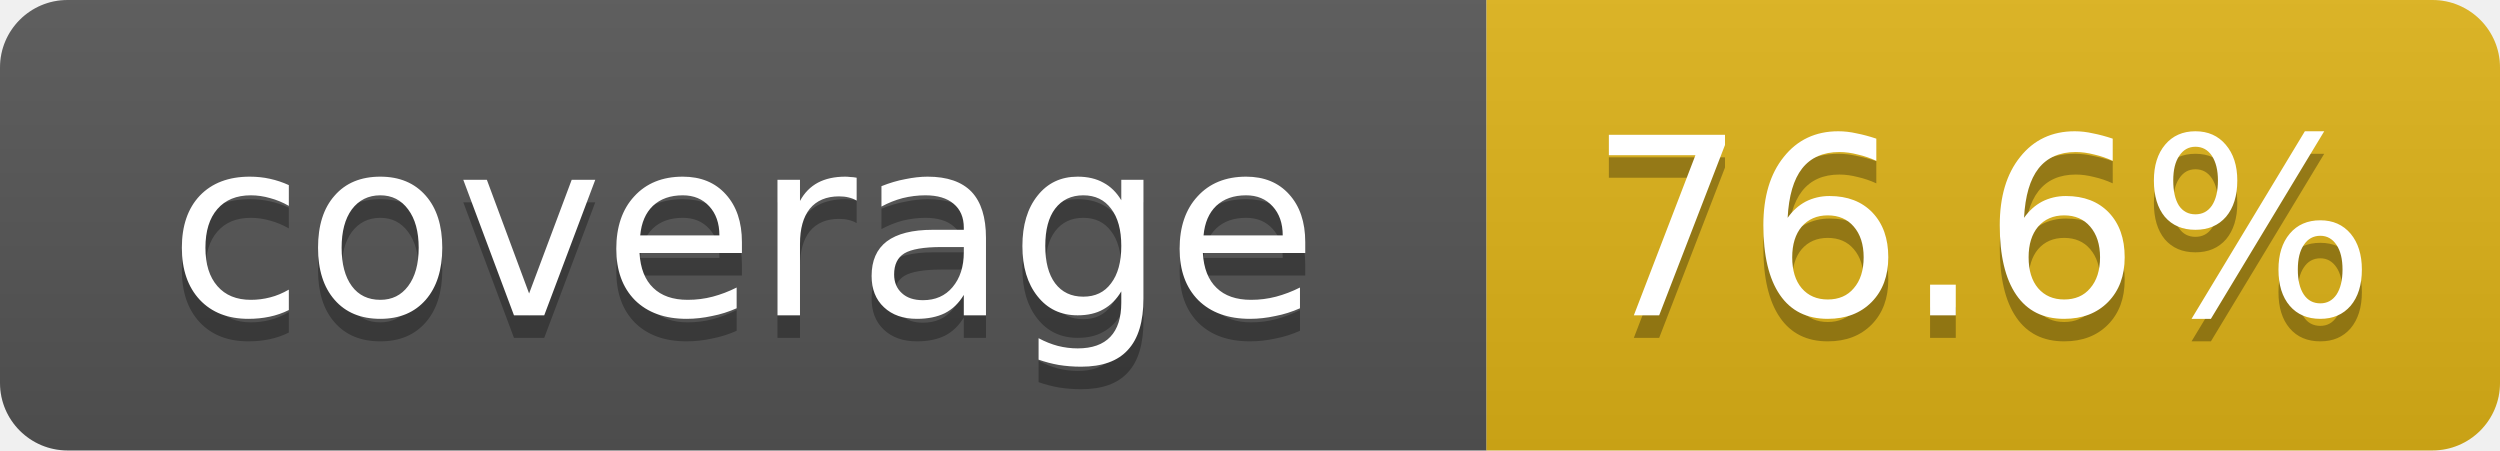
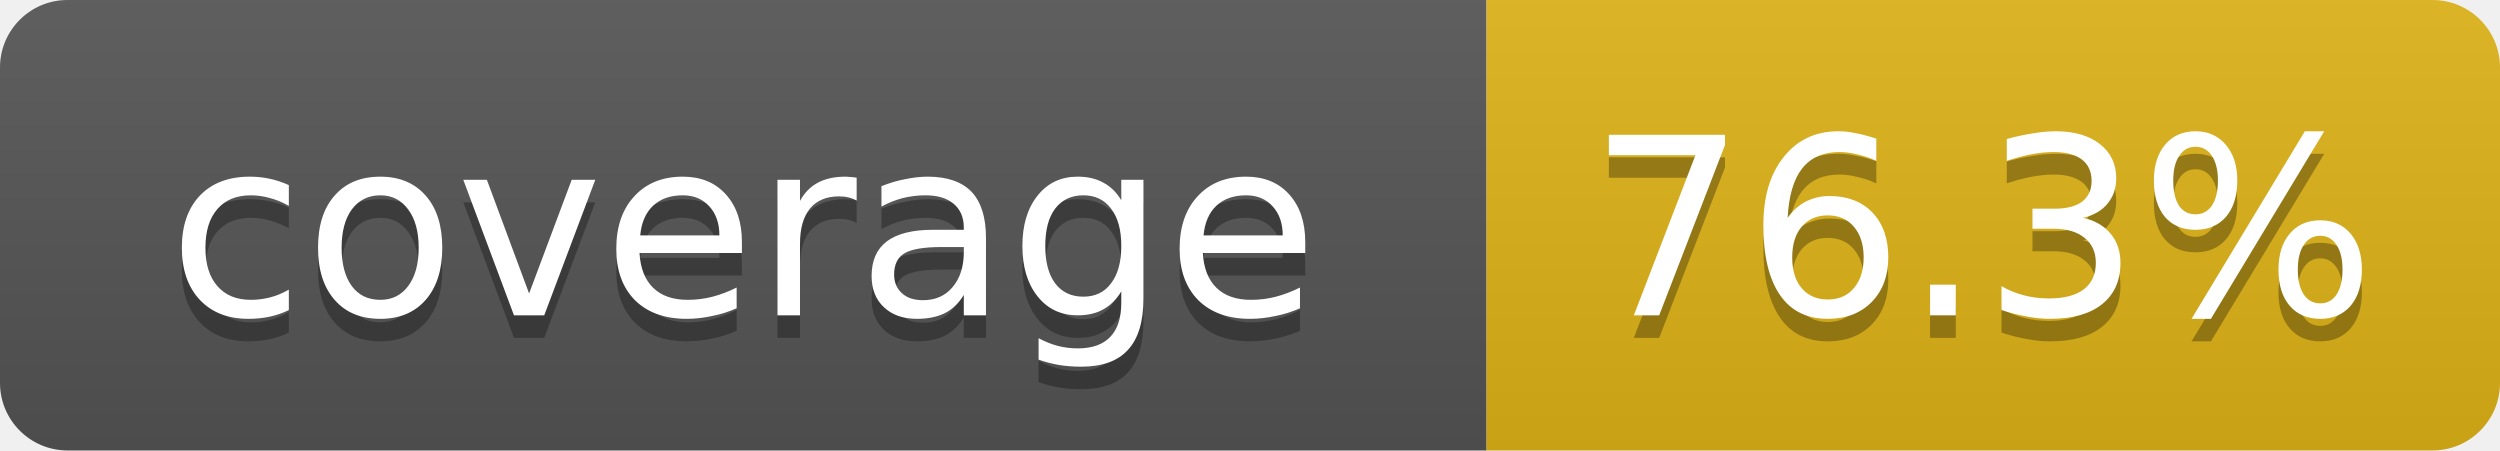
- <svg xmlns="http://www.w3.org/2000/svg" width="111" height="20" role="img" aria-label="coverage: 76.6%">
+ <svg xmlns="http://www.w3.org/2000/svg" width="111" height="20" role="img" aria-label="coverage: 76.3%">
  <linearGradient id="s" x2="0" y2="100%">
    <stop offset="0" stop-color="#bbb" stop-opacity=".1" />
    <stop offset="1" stop-opacity=".1" />
  </linearGradient>
  <clipPath id="r">
    <rect width="111" height="20" rx="3" fill="#fff" />
  </clipPath>
  <g clip-path="url(#r)">
    <rect width="66" height="20" fill="#555" />
    <rect x="66" width="45" height="20" fill="#dfb317" />
    <rect width="111" height="20" fill="url(#s)" />
  </g>
  <g fill="#fff" text-anchor="middle" font-family="Verdana,DejaVu Sans,Geneva,sans-serif" font-size="11">
    <text x="33" y="15" fill="#010101" fill-opacity=".3">coverage</text>
    <text x="33" y="14">coverage</text>
-     <text x="88" y="15" fill="#010101" fill-opacity=".3">76.6%</text>
-     <text x="88" y="14">76.6%</text>
+     <text x="88" y="15" fill="#010101" fill-opacity=".3">76.3%</text>
+     <text x="88" y="14">76.3%</text>
  </g>
</svg>
